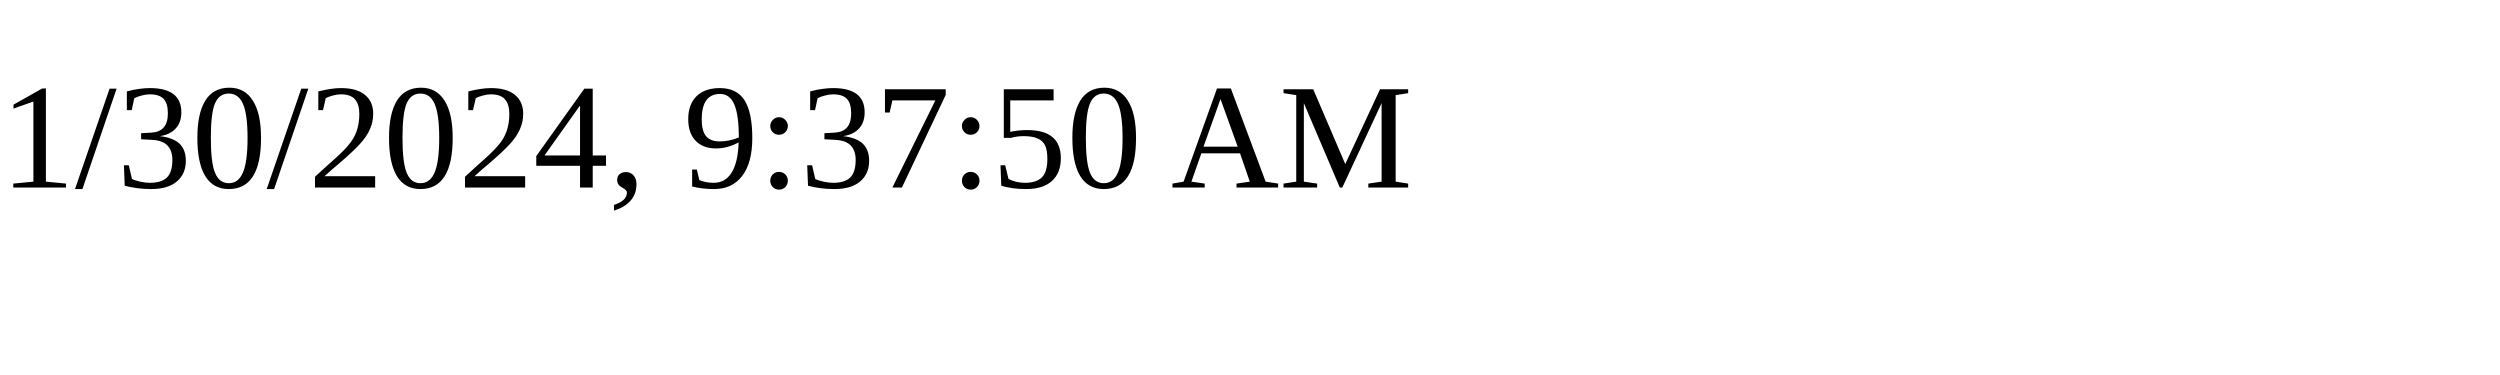
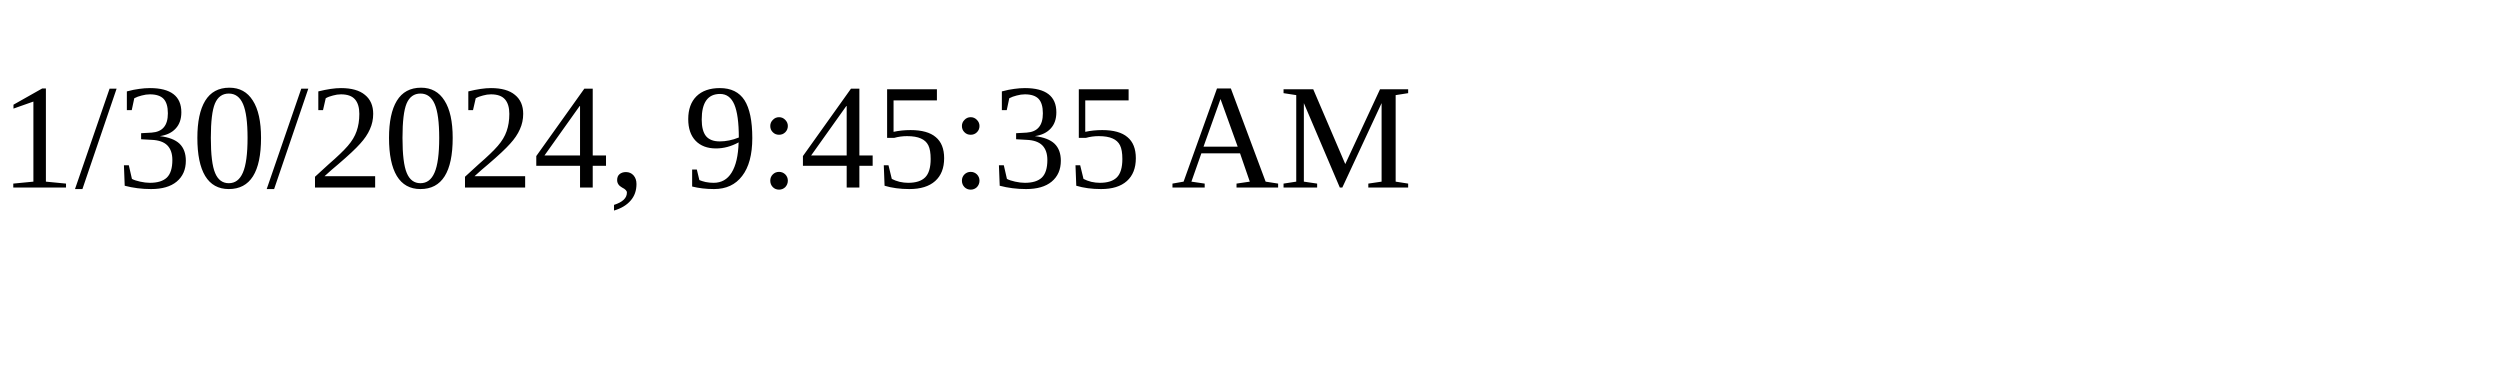
<svg xmlns="http://www.w3.org/2000/svg" height="30" width="200">
-   <text x="0" y="15">1/30/2024, 9:37:50 AM</text>
+   <text x="0" y="15">1/30/2024, 9:45:35 AM</text>
</svg>
